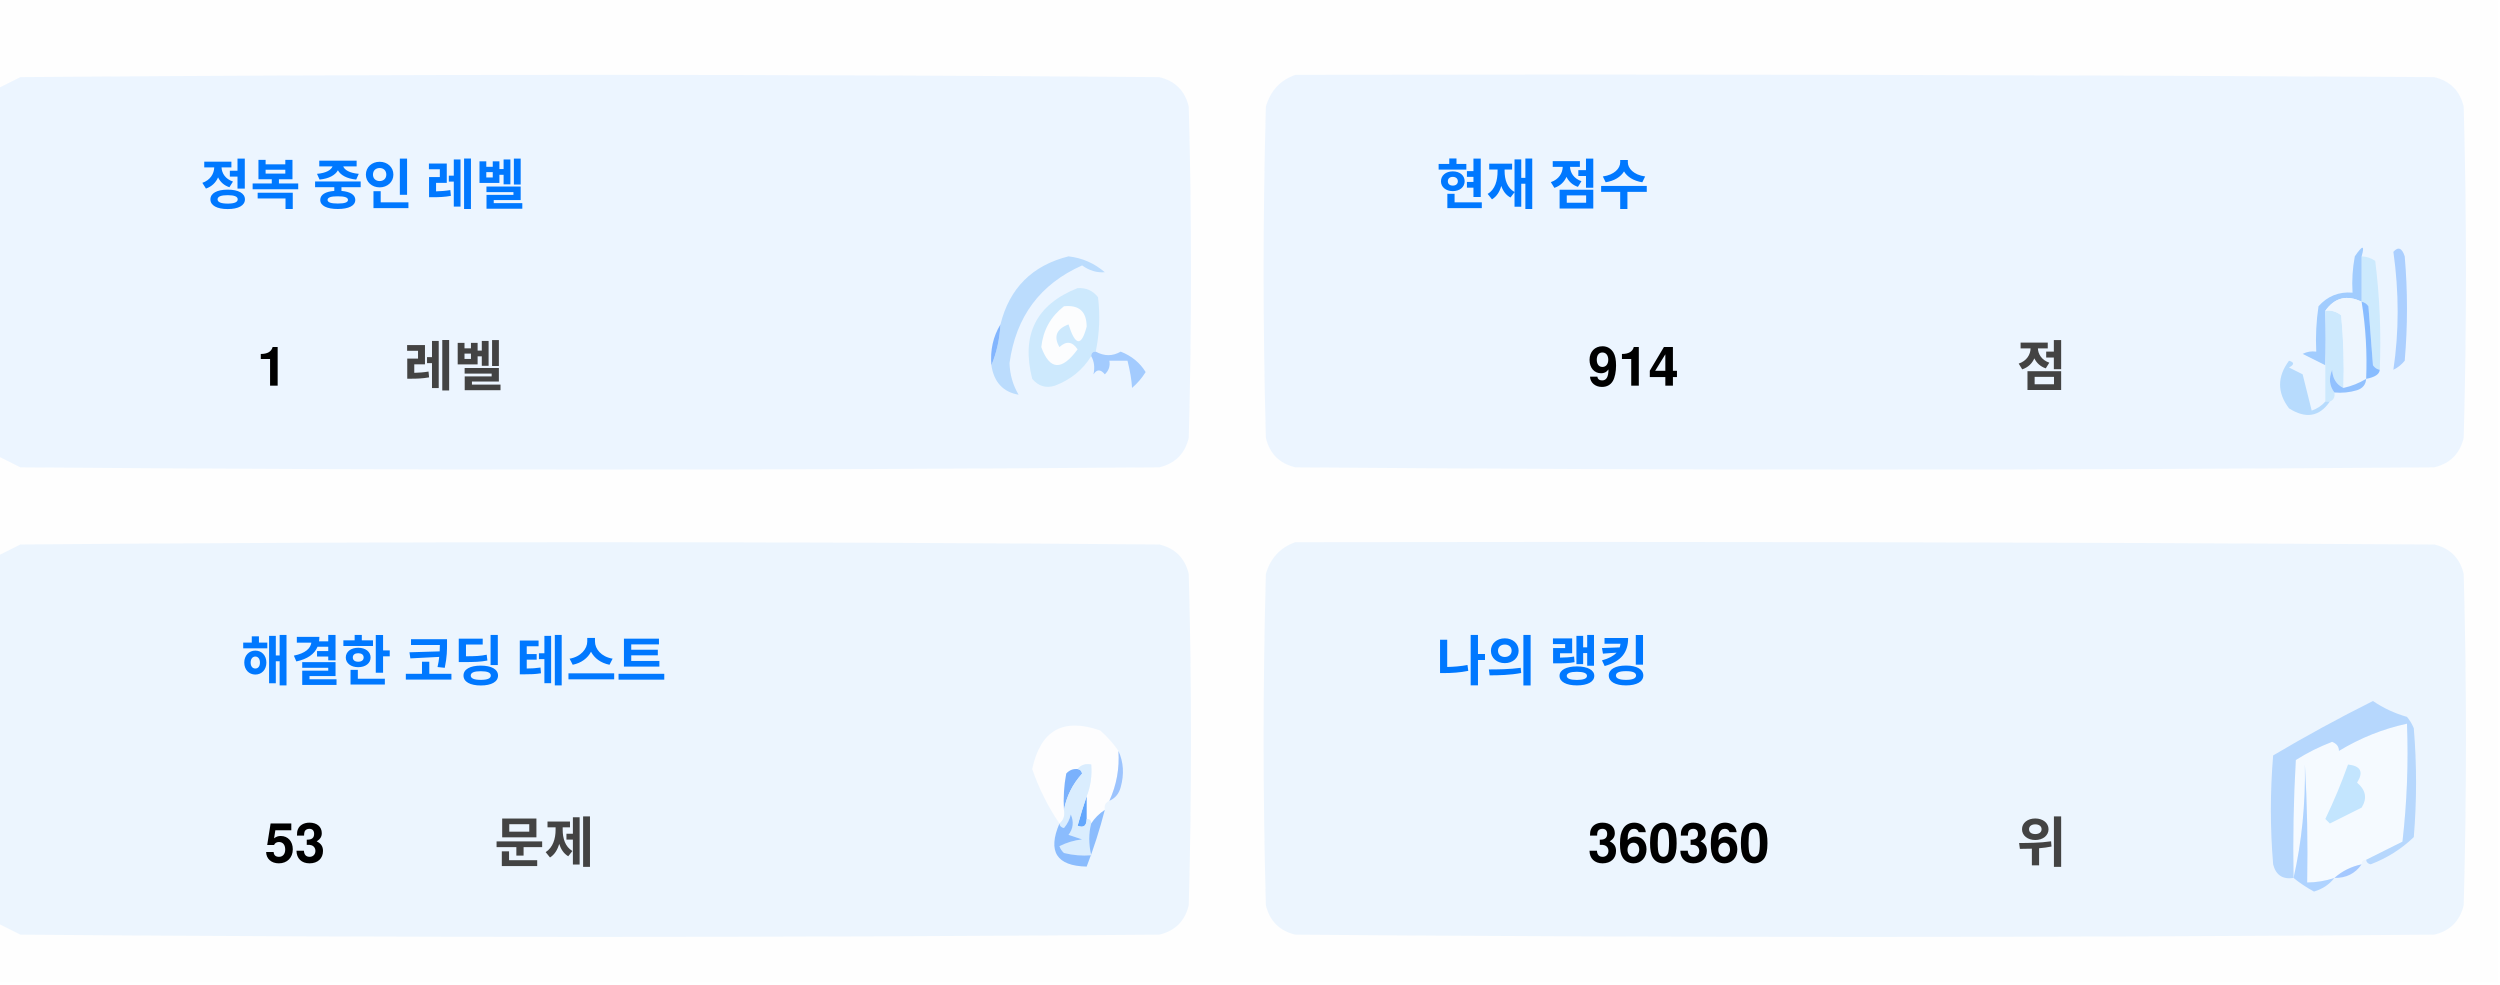
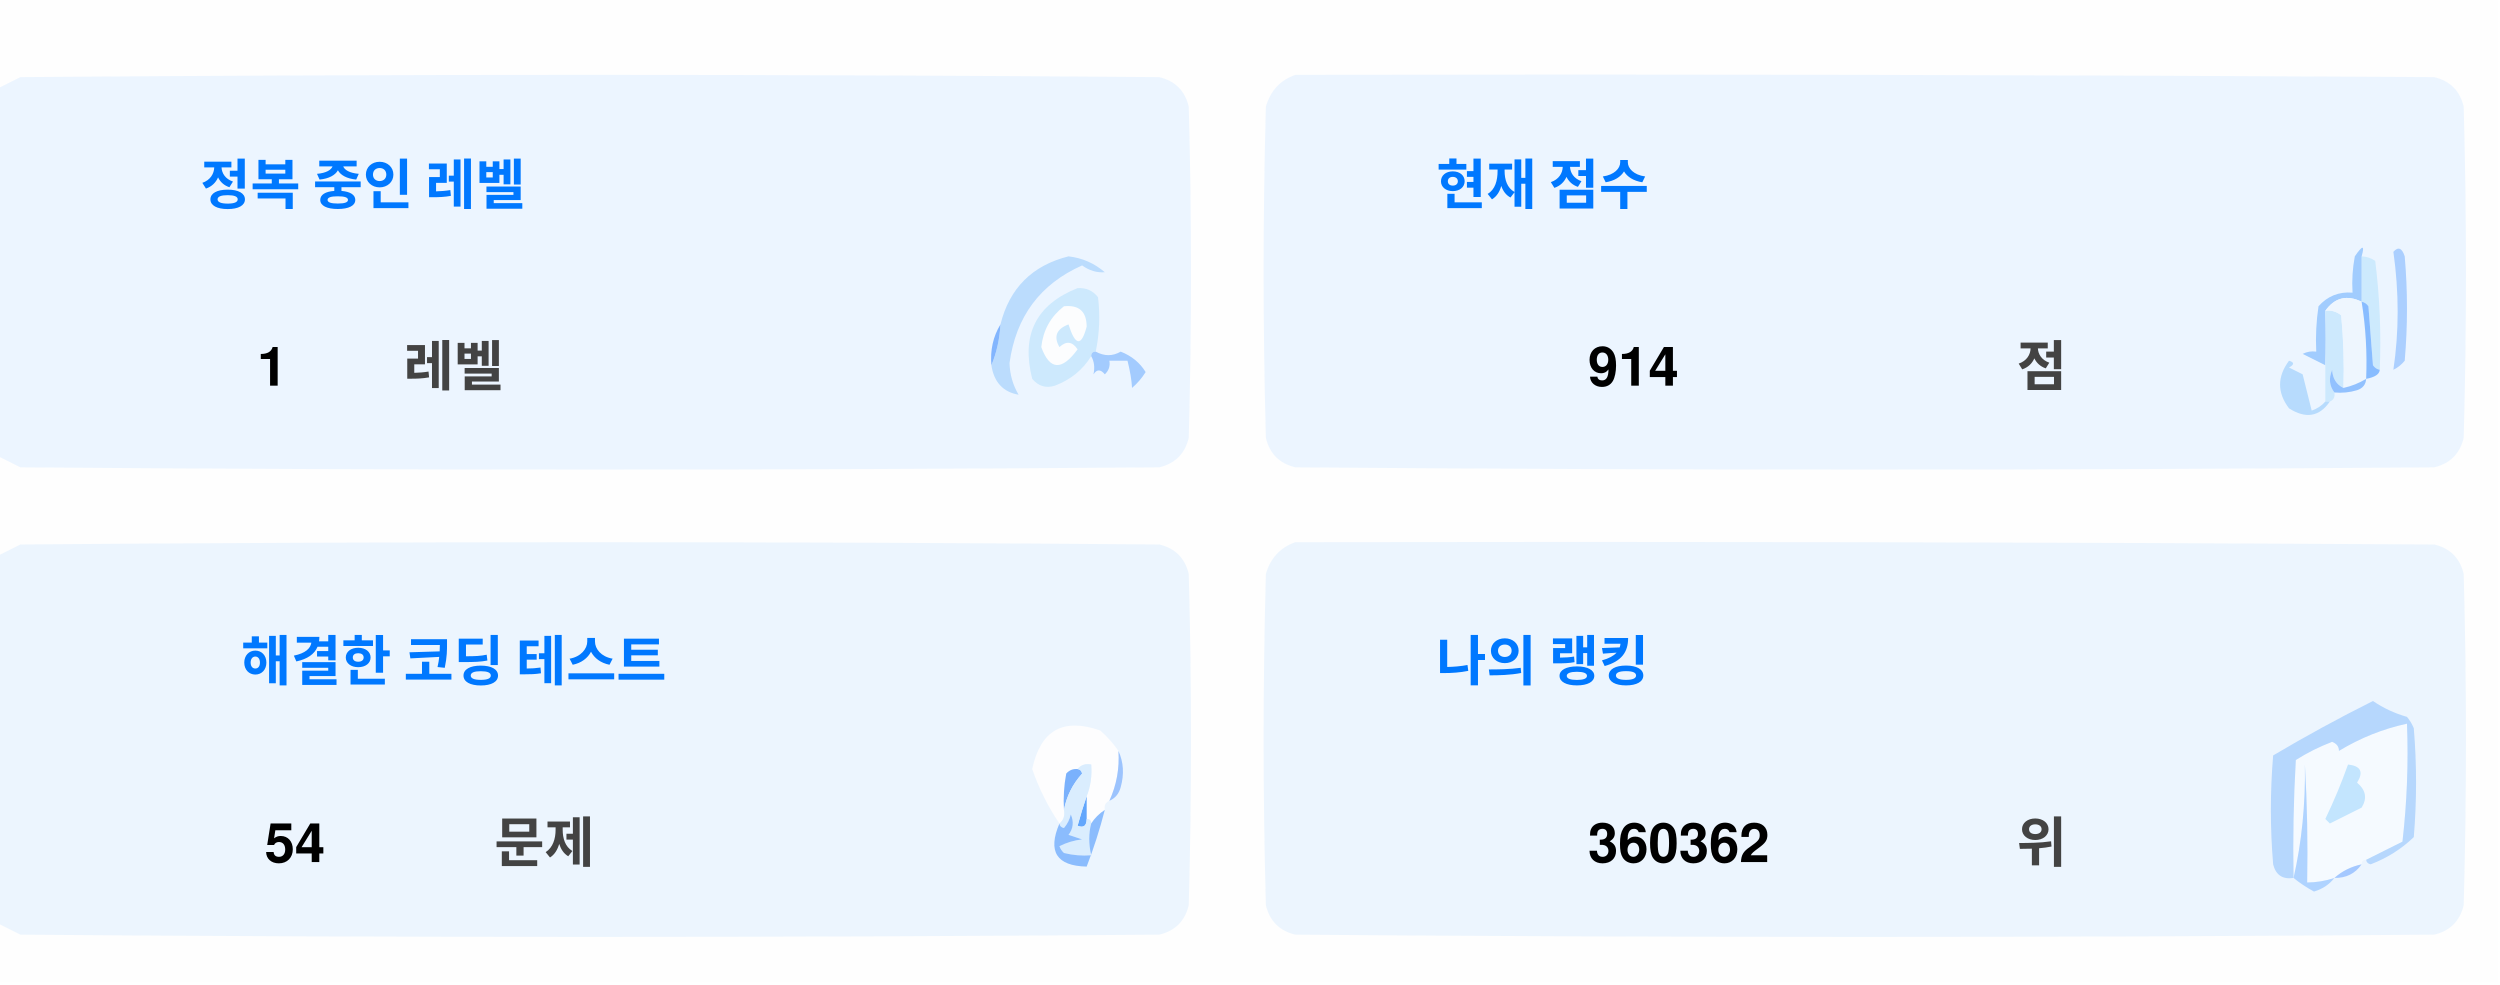
<svg xmlns="http://www.w3.org/2000/svg" version="1.1" width="551px" height="217px" style="shape-rendering:geometricPrecision; text-rendering:geometricPrecision; image-rendering:optimizeQuality; fill-rule:evenodd; clip-rule:evenodd">
  <style>.title {fill: #434343;font-size: 1rem;line-height: 1.5rem;font-weight: bold;font-family: -apple-system, BlinkMacSystemFont, Segoe UI, Helvetica, Arial, sans-serif, Apple Color Emoji, Segoe UI Emoji;}.desc {fill: #434343;font-size: 2.5rem;font-weight: bold;line-height: 1.5rem;font-family: -apple-system, BlinkMacSystemFont, Segoe UI, Helvetica, Arial, sans-serif, Apple Color Emoji, Segoe UI Emoji;}.desc-2 {fill: #434343;font-size: 1rem;font-weight: bold;line-height: 1.5rem;font-family: -apple-system, BlinkMacSystemFont, Segoe UI, Helvetica, Arial, sans-serif, Apple Color Emoji, Segoe UI Emoji;}.text, .desc {animation: twinkling 4s ease-in-out infinite;}@keyframes twinkling {40% { opacity: 1; }50% { opacity: 0.5; }60% { opacity: 1; }70% { opacity: 0.5; }80% { opacity: 1; }}</style>
  <g>
    <path style="opacity:1" fill="#fefefe" d="M -0.5,-0.5 C 183.167,-0.5 366.833,-0.5 550.5,-0.5C 550.5,71.833 550.5,144.167 550.5,216.5C 366.833,216.5 183.167,216.5 -0.5,216.5C -0.5,212.167 -0.5,207.833 -0.5,203.5C 1.14,204.32 2.807,205.153 4.5,206C 88.167,206.667 171.833,206.667 255.5,206C 259,205.167 261.167,203 262,199.5C 262.667,175.167 262.667,150.833 262,126.5C 261.167,123 259,120.833 255.5,120C 171.833,119.333 88.167,119.333 4.5,120C 2.807,120.847 1.14,121.68 -0.5,122.5C -0.5,115.167 -0.5,107.833 -0.5,100.5C 1.14,101.32 2.807,102.153 4.5,103C 88.167,103.667 171.833,103.667 255.5,103C 259,102.167 261.167,100 262,96.5C 262.667,72.167 262.667,47.833 262,23.5C 261.167,20 259,17.833 255.5,17C 171.833,16.333 88.167,16.333 4.5,17C 2.807,17.847 1.14,18.68 -0.5,19.5C -0.5,12.833 -0.5,6.167 -0.5,-0.5 Z" />
  </g>
  <g>
    <path style="opacity:1" fill="#ecf5ff" d="M -0.5,100.5 C -0.5,73.5 -0.5,46.5 -0.5,19.5C 1.14,18.68 2.807,17.847 4.5,17C 88.167,16.333 171.833,16.333 255.5,17C 259,17.833 261.167,20 262,23.5C 262.667,47.833 262.667,72.167 262,96.5C 261.167,100 259,102.167 255.5,103C 171.833,103.667 88.167,103.667 4.5,103C 2.807,102.153 1.14,101.32 -0.5,100.5 Z" />
  </g>
  <g>
    <path style="opacity:1" fill="#ecf5ff" d="M 285.5,16.5 C 369.167,16.333 452.834,16.5 536.5,17C 540,17.833 542.167,20 543,23.5C 543.667,47.833 543.667,72.167 543,96.5C 542.167,100 540,102.167 536.5,103C 452.833,103.667 369.167,103.667 285.5,103C 282,102.167 279.833,100 279,96.5C 278.333,72.167 278.333,47.833 279,23.5C 280.018,19.985 282.185,17.652 285.5,16.5 Z" />
  </g>
  <g>
    <path style="opacity:1" fill="#cdeafd" d="M 520.5,56.5 C 521.583,56.539 522.583,56.873 523.5,57.5C 524.498,65.472 524.831,73.472 524.5,81.5C 523.883,81.389 523.383,81.056 523,80.5C 522.667,76.167 522.333,71.833 522,67.5C 521.617,66.944 521.117,66.611 520.5,66.5C 520.5,63.167 520.5,59.833 520.5,56.5 Z" />
  </g>
  <g>
    <path style="opacity:1" fill="#abcfff" d="M 527.5,55.5 C 528.566,54.308 529.399,54.641 530,56.5C 530.667,64.167 530.667,71.833 530,79.5C 529.311,80.357 528.478,81.023 527.5,81.5C 528.758,73.08 528.758,64.414 527.5,55.5 Z" />
  </g>
  <g>
    <path style="opacity:1" fill="#bbdcfd" d="M 218.5,80.5 C 219.657,77.727 220.324,74.727 220.5,71.5C 222.49,63.51 227.49,58.51 235.5,56.5C 238.528,56.847 241.194,58.014 243.5,60C 241.744,60.141 240.078,59.641 238.5,58.5C 229.247,62.607 223.914,69.773 222.5,80C 222.565,82.526 223.232,84.859 224.5,87C 221.07,86.397 219.07,84.231 218.5,80.5 Z" />
  </g>
  <g>
    <path style="opacity:1" fill="#cde9fd" d="M 241.5,77.5 C 240.833,77.5 240.5,77.833 240.5,78.5C 238.628,81.529 235.961,83.695 232.5,85C 230.536,85.624 228.869,85.124 227.5,83.5C 225.021,73.791 228.354,67.124 237.5,63.5C 239.374,63.39 240.874,64.056 242,65.5C 242.497,69.524 242.331,73.524 241.5,77.5 Z" />
  </g>
  <g>
    <path style="opacity:1" fill="#fcfdfe" d="M 234.5,67.5 C 237.826,67.162 239.493,68.662 239.5,72C 238.334,76.434 237,76.267 235.5,71.5C 232.832,72.515 232.166,74.182 233.5,76.5C 235.017,75.089 236.351,75.256 237.5,77C 234.006,81.771 231.34,81.605 229.5,76.5C 229.904,72.771 231.571,69.771 234.5,67.5 Z" />
  </g>
  <g>
    <path style="opacity:1" fill="#a1ccfe" d="M 520.5,56.5 C 520.5,59.833 520.5,63.167 520.5,66.5C 517.238,64.922 514.572,65.589 512.5,68.5C 512.617,72.81 512.617,76.81 512.5,80.5C 510.86,79.68 509.193,78.847 507.5,78C 508.448,77.517 509.448,77.35 510.5,77.5C 510.335,74.15 510.502,70.817 511,67.5C 512.995,65.253 515.495,64.253 518.5,64.5C 518.336,61.813 518.503,59.146 519,56.5C 520.731,53.969 521.231,53.969 520.5,56.5 Z" />
  </g>
  <g>
    <path style="opacity:1" fill="#cde9fd" d="M 512.5,68.5 C 513.822,68.33 514.989,68.663 516,69.5C 516.499,74.823 516.666,80.156 516.5,85.5C 514.955,84.77 514.122,83.437 514,81.5C 513.22,83.387 513.387,85.054 514.5,86.5C 514.672,87.492 514.338,88.158 513.5,88.5C 513.167,88.5 512.833,88.5 512.5,88.5C 512.5,85.833 512.5,83.167 512.5,80.5C 512.617,76.81 512.617,72.81 512.5,68.5 Z" />
  </g>
  <g>
    <path style="opacity:1" fill="#eef6fe" d="M 520.5,66.5 C 521.407,72.106 521.74,77.773 521.5,83.5C 519.95,84.441 518.284,85.108 516.5,85.5C 516.666,80.156 516.499,74.823 516,69.5C 514.989,68.663 513.822,68.33 512.5,68.5C 514.572,65.589 517.238,64.922 520.5,66.5 Z" />
  </g>
  <g>
    <path style="opacity:1" fill="#88bcff" d="M 520.5,66.5 C 521.117,66.611 521.617,66.944 522,67.5C 522.333,71.833 522.667,76.167 523,80.5C 523.383,81.056 523.883,81.389 524.5,81.5C 524.445,82.469 523.445,83.136 521.5,83.5C 521.74,77.773 521.407,72.106 520.5,66.5 Z" />
  </g>
  <g>
    <path style="opacity:1" fill="#82b5fe" d="M 220.5,71.5 C 220.324,74.727 219.657,77.727 218.5,80.5C 218.215,77.171 218.882,74.171 220.5,71.5 Z" />
  </g>
  <g>
    <path style="opacity:1" fill="#a3cbfe" d="M 240.5,78.5 C 240.5,77.833 240.833,77.5 241.5,77.5C 243.391,78.536 245.224,78.536 247,77.5C 249.391,78.429 251.225,79.929 252.5,82C 251.681,83.319 250.681,84.486 249.5,85.5C 249.409,83.777 249.075,81.777 248.5,79.5C 247.167,79.5 245.833,79.5 244.5,79.5C 244.719,80.675 244.386,81.675 243.5,82.5C 242.575,81.359 241.741,81.359 241,82.5C 241.331,80.981 241.164,79.648 240.5,78.5 Z" />
  </g>
  <g>
    <path style="opacity:1" fill="#b7dbfd" d="M 512.5,88.5 C 512.833,88.5 513.167,88.5 513.5,88.5C 511.199,91.857 508.199,92.357 504.5,90C 501.872,86.535 501.872,83.035 504.5,79.5C 505.696,79.846 505.696,80.346 504.5,81C 505.5,81.5 506.5,82 507.5,82.5C 508.167,85.167 508.833,87.833 509.5,90.5C 510.739,90.058 511.739,89.391 512.5,88.5 Z" />
  </g>
  <g>
    <path style="opacity:1" fill="#92c1fe" d="M 516.5,85.5 C 518.284,85.108 519.95,84.441 521.5,83.5C 521.423,84.75 520.756,85.583 519.5,86C 517.866,86.493 516.199,86.66 514.5,86.5C 513.387,85.054 513.22,83.387 514,81.5C 514.122,83.437 514.955,84.77 516.5,85.5 Z" />
  </g>
  <g>
    <path style="opacity:1" fill="#ecf5fe" d="M -0.5,203.5 C -0.5,176.5 -0.5,149.5 -0.5,122.5C 1.14,121.68 2.807,120.847 4.5,120C 88.167,119.333 171.833,119.333 255.5,120C 259,120.833 261.167,123 262,126.5C 262.667,150.833 262.667,175.167 262,199.5C 261.167,203 259,205.167 255.5,206C 171.833,206.667 88.167,206.667 4.5,206C 2.807,205.153 1.14,204.32 -0.5,203.5 Z" />
  </g>
  <g>
    <path style="opacity:1" fill="#ecf5fe" d="M 285.5,119.5 C 369.167,119.333 452.834,119.5 536.5,120C 540,120.833 542.167,123 543,126.5C 543.667,150.833 543.667,175.167 543,199.5C 542.167,203 540,205.167 536.5,206C 452.833,206.667 369.167,206.667 285.5,206C 282,205.167 279.833,203 279,199.5C 278.333,175.167 278.333,150.833 279,126.5C 280.018,122.985 282.185,120.652 285.5,119.5 Z" />
  </g>
  <g>
    <path style="opacity:1" fill="#fdfdfe" d="M 246.5,165.5 C 246.758,169.367 246.092,173.034 244.5,176.5C 243.662,176.842 243.328,177.508 243.5,178.5C 242.272,179.306 241.272,180.306 240.5,181.5C 240.5,180.833 240.167,180.5 239.5,180.5C 239.5,178.833 239.5,177.167 239.5,175.5C 240.369,173.283 240.702,170.95 240.5,168.5C 239.209,168.263 238.209,168.596 237.5,169.5C 236.504,169.414 235.671,169.748 235,170.5C 234.503,173.146 234.336,175.813 234.5,178.5C 234.737,179.791 234.404,180.791 233.5,181.5C 230.986,177.806 228.986,173.806 227.5,169.5C 229.309,160.957 234.309,158.124 242.5,161C 244.07,162.397 245.404,163.897 246.5,165.5 Z" />
  </g>
  <g>
    <path style="opacity:1" fill="#f5faff" d="M 521.5,189.5 C 520.833,189.5 520.5,189.833 520.5,190.5C 518.181,190.992 516.181,191.992 514.5,193.5C 512.565,194.15 510.565,194.483 508.5,194.5C 508.666,185.827 508.5,177.16 508,168.5C 508.141,177.227 507.308,185.56 505.5,193.5C 505.334,184.827 505.5,176.16 506,167.5C 508.527,165.903 511.194,164.57 514,163.5C 515.011,163.892 515.511,164.559 515.5,165.5C 520.21,162.641 525.21,160.641 530.5,159.5C 530.831,168.192 530.498,176.859 529.5,185.5C 526.807,186.847 524.14,188.18 521.5,189.5 Z" />
  </g>
  <g>
    <path style="opacity:1" fill="#b6d7fd" d="M 521.5,189.5 C 524.14,188.18 526.807,186.847 529.5,185.5C 530.498,176.859 530.831,168.192 530.5,159.5C 525.21,160.641 520.21,162.641 515.5,165.5C 515.511,164.559 515.011,163.892 514,163.5C 511.194,164.57 508.527,165.903 506,167.5C 505.5,176.16 505.334,184.827 505.5,193.5C 503.089,193.863 501.589,192.863 501,190.5C 500.333,182.5 500.333,174.5 501,166.5C 508.173,162.246 515.507,158.246 523,154.5C 525.304,156.068 527.804,157.235 530.5,158C 531.126,158.75 531.626,159.584 532,160.5C 532.667,168.5 532.667,176.5 532,184.5C 529.292,187.111 526.125,189.111 522.5,190.5C 521.893,190.376 521.56,190.043 521.5,189.5 Z" />
  </g>
  <g>
    <path style="opacity:1" fill="#c3e5fe" d="M 517.5,168.5 C 520.317,168.801 520.984,170.134 519.5,172.5C 521.439,174.122 521.772,175.956 520.5,178C 518.167,179.167 515.833,180.333 513.5,181.5C 513.167,181.167 512.833,180.833 512.5,180.5C 514.414,176.515 516.081,172.515 517.5,168.5 Z" />
  </g>
  <g>
    <path style="opacity:1" fill="#7ab1fc" d="M 237.5,169.5 C 238.043,169.56 238.376,169.893 238.5,170.5C 236.395,172.836 235.062,175.503 234.5,178.5C 234.336,175.813 234.503,173.146 235,170.5C 235.671,169.748 236.504,169.414 237.5,169.5 Z" />
  </g>
  <g>
    <path style="opacity:1" fill="#afd3ff" d="M 514.5,193.5 C 513.378,194.947 511.878,195.947 510,196.5C 508.348,195.601 506.848,194.601 505.5,193.5C 507.308,185.56 508.141,177.227 508,168.5C 508.5,177.16 508.666,185.827 508.5,194.5C 510.565,194.483 512.565,194.15 514.5,193.5 Z" />
  </g>
  <g>
    <path style="opacity:1" fill="#9cc3fd" d="M 246.5,165.5 C 247.634,167.966 247.801,170.633 247,173.5C 246.623,174.942 245.79,175.942 244.5,176.5C 246.092,173.034 246.758,169.367 246.5,165.5 Z" />
  </g>
  <g>
    <path style="opacity:1" fill="#62a6fc" d="M 239.5,175.5 C 239.5,177.167 239.5,178.833 239.5,180.5C 239.483,182.028 238.816,182.528 237.5,182C 238.117,179.723 238.784,177.556 239.5,175.5 Z" />
  </g>
  <g>
    <path style="opacity:1" fill="#daedfe" d="M 237.5,169.5 C 238.209,168.596 239.209,168.263 240.5,168.5C 240.702,170.95 240.369,173.283 239.5,175.5C 238.784,177.556 238.117,179.723 237.5,182C 238.816,182.528 239.483,182.028 239.5,180.5C 240.167,180.5 240.5,180.833 240.5,181.5C 239.918,183.669 239.918,186.002 240.5,188.5C 238.473,188.662 236.473,188.495 234.5,188C 234.043,187.586 233.709,187.086 233.5,186.5C 235.078,185.702 236.744,185.202 238.5,185C 237.5,184.667 236.5,184.333 235.5,184C 236.554,182.612 236.72,181.112 236,179.5C 235.751,180.624 235.251,181.624 234.5,182.5C 233.893,182.376 233.56,182.043 233.5,181.5C 234.404,180.791 234.737,179.791 234.5,178.5C 235.062,175.503 236.395,172.836 238.5,170.5C 238.376,169.893 238.043,169.56 237.5,169.5 Z" />
  </g>
  <g>
    <path style="opacity:1" fill="#8bbcfd" d="M 243.5,178.5 C 242.395,182.803 241.062,186.969 239.5,191C 232.857,190.847 230.857,187.68 233.5,181.5C 233.56,182.043 233.893,182.376 234.5,182.5C 235.251,181.624 235.751,180.624 236,179.5C 236.72,181.112 236.554,182.612 235.5,184C 236.5,184.333 237.5,184.667 238.5,185C 236.744,185.202 235.078,185.702 233.5,186.5C 233.709,187.086 234.043,187.586 234.5,188C 236.473,188.495 238.473,188.662 240.5,188.5C 239.918,186.002 239.918,183.669 240.5,181.5C 241.272,180.306 242.272,179.306 243.5,178.5 Z" />
  </g>
  <g>
    <path style="opacity:1" fill="#a4c8ff" d="M 520.5,190.5 C 519.089,192.539 517.089,193.539 514.5,193.5C 516.181,191.992 518.181,190.992 520.5,190.5 Z" />
  </g>
  <text text-anchor="middle" x="80" y="45" class="title" style="fill:#0078ff;" stroke="#none" stroke-width="1">정복 중인 레벨</text>
  <text text-anchor="middle" x="60" y="85" class="desc" style="fill:#000000;" stroke="#none" stroke-width="1">1</text>
  <text text-anchor="middle" x="100" y="85" class="desc-2" style="fill:#434343;" stroke="#none" stroke-width="1">레벨</text>
  <text text-anchor="middle" x="340" y="45" class="title" style="fill:#0078ff;" stroke="#none" stroke-width="1">현재 점수</text>
  <text text-anchor="middle" x="360" y="85" class="desc" style="fill:#000000;" stroke="#none" stroke-width="1">914</text>
  <text text-anchor="middle" x="450" y="85" class="desc-2" style="fill:#434343;" stroke="#none" stroke-width="1">점</text>
  <text text-anchor="middle" x="100" y="150" class="title" style="fill:#0078ff;" stroke="#none" stroke-width="1">해결한 코딩 테스트</text>
-   <text text-anchor="middle" x="65" y="190" class="desc" style="fill:#000000;" stroke="#none" stroke-width="1">53</text>
+   <text text-anchor="middle" x="65" y="190" class="desc" style="fill:#000000;" stroke="#none" stroke-width="1">54</text>
  <text text-anchor="middle" x="120" y="190" class="desc-2" style="fill:#434343;" stroke="#none" stroke-width="1">문제</text>
  <text text-anchor="middle" x="340" y="150" class="title" style="fill:#0078ff;" stroke="#none" stroke-width="1">나의 랭킹</text>
-   <text text-anchor="middle" x="370" y="190" class="desc" style="fill:#000000;" stroke="#none" stroke-width="1">360360</text>
+   <text text-anchor="middle" x="370" y="190" class="desc" style="fill:#000000;" stroke="#none" stroke-width="1">360362</text>
  <text text-anchor="middle" x="450" y="190" class="desc-2" style="fill:#434343;" stroke="#none" stroke-width="1">위</text>
</svg>
